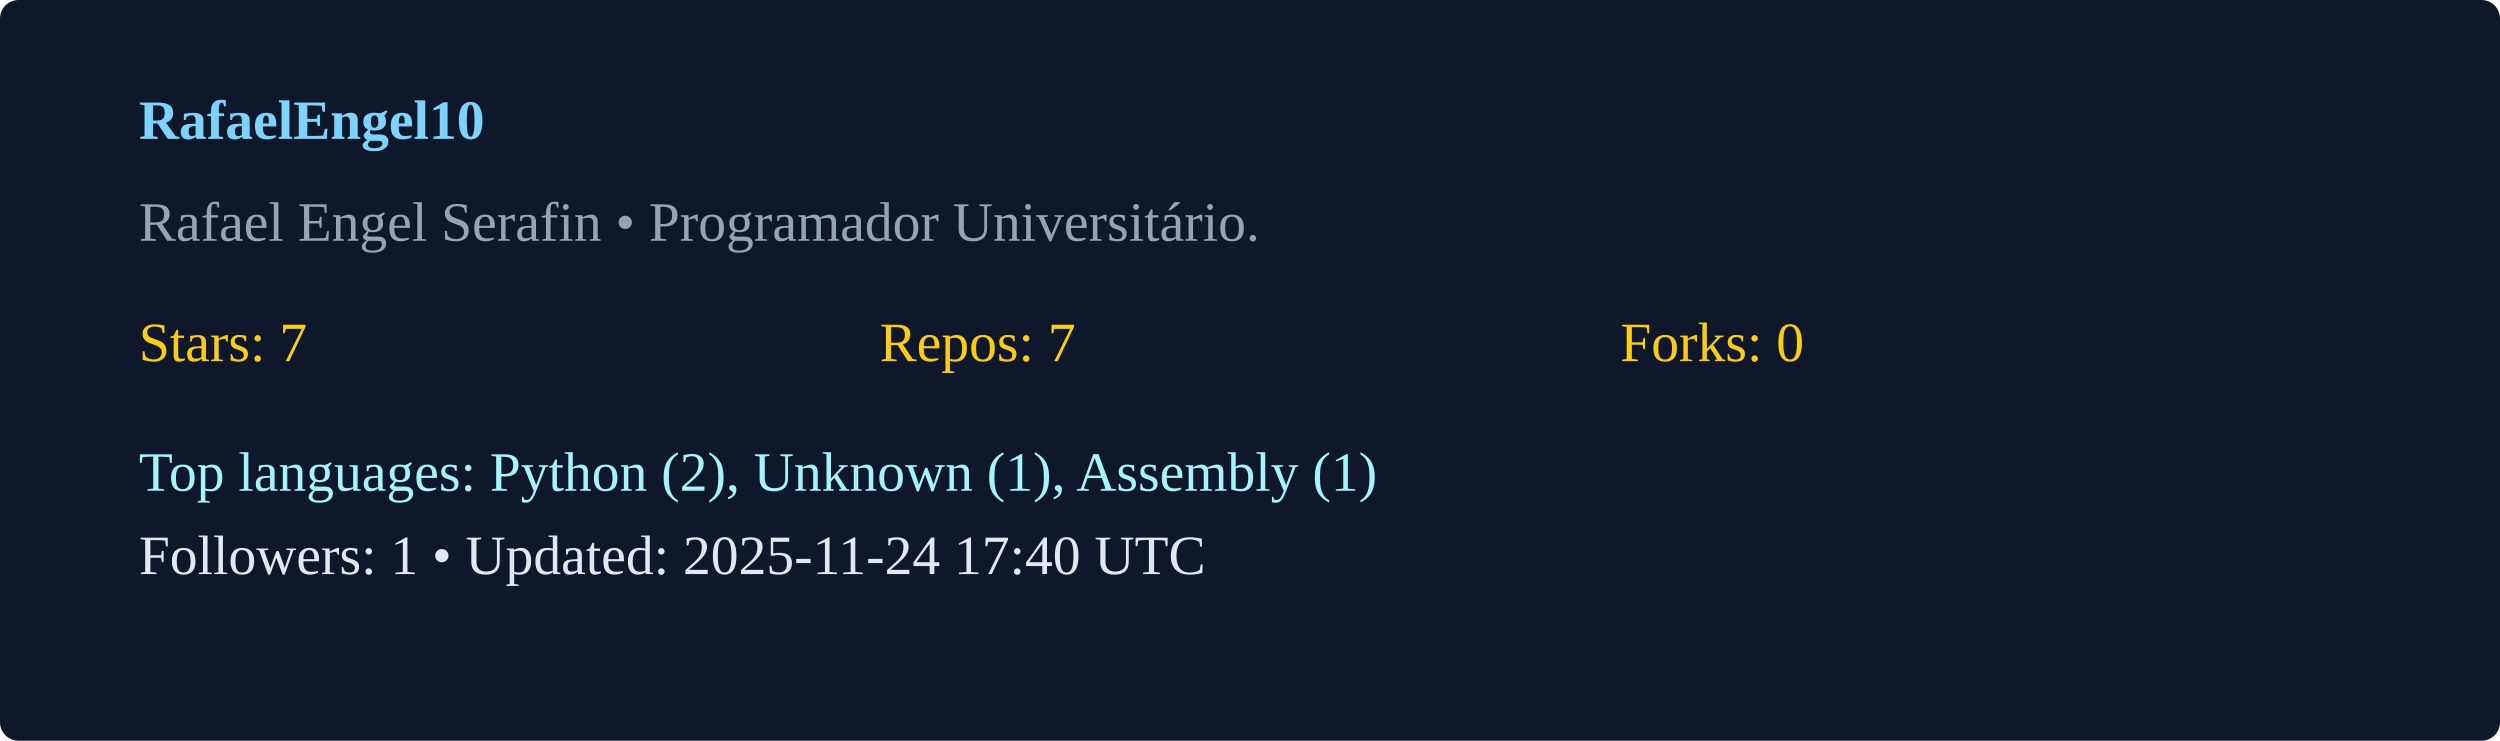
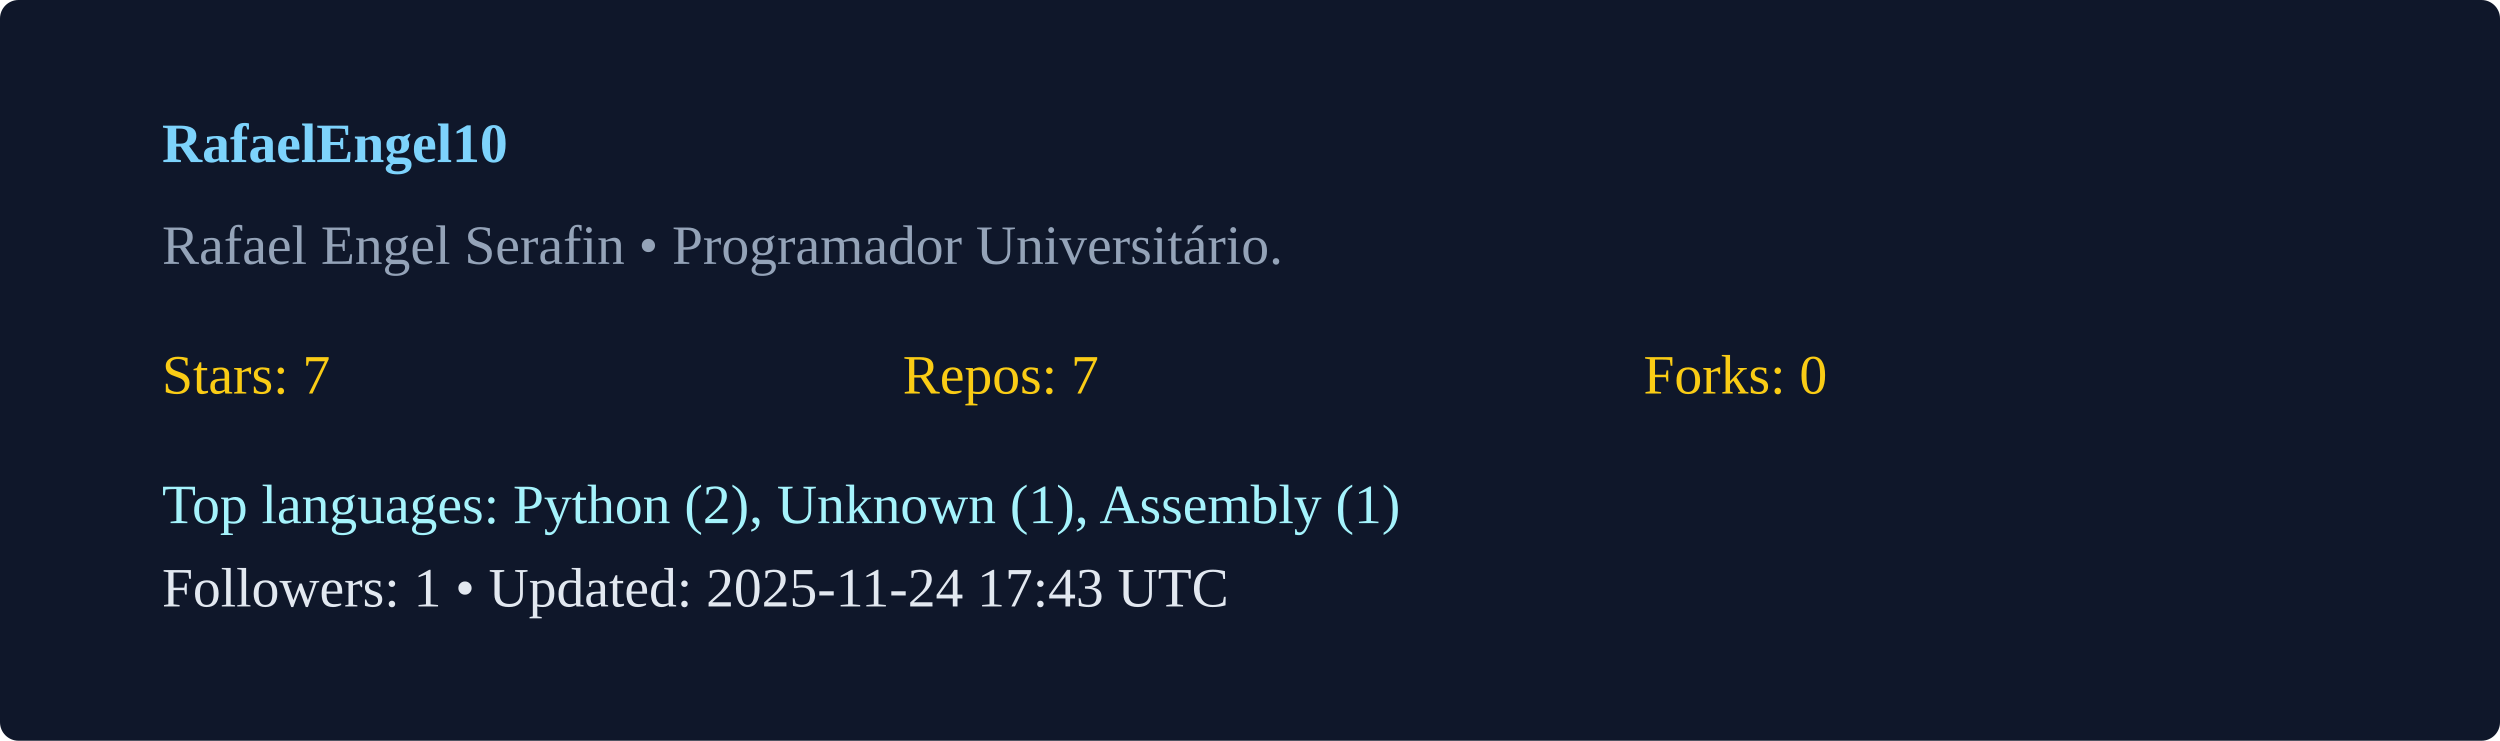
<svg xmlns="http://www.w3.org/2000/svg" width="540" height="160" viewBox="0 0 540 160">
  <rect width="100%" height="100%" rx="4" fill="#0f172a" />
-   <g transform="translate(30,30)">
+   <g transform="translate(35,35)">
    <text x="0" y="0" fill="#7dd3fc" font-weight="600">RafaelEngel10</text>
    <text x="0" y="22" fill="#94a3b8">Rafael Engel Serafin  • Programador Universitário. </text>
-     <g transform="translate(0,48)">
+     <g transform="translate(0,50)">
      <text x="0" y="0" fill="#facc15">Stars: 7</text>
      <text x="160" y="0" fill="#facc15">Repos: 7</text>
      <text x="320" y="0" fill="#facc15">Forks: 0</text>
      <text x="0" y="28" fill="#a5f3fc">Top languages: Python (2), Unknown (1), Assembly (1)</text>
-       <text x="0" y="46" fill="#e2e8f0">Followers: 1 • Updated: 2025-11-24 17:40 UTC</text>
+       <text x="0" y="46" fill="#e2e8f0">Followers: 1 • Updated: 2025-11-24 17:43 UTC</text>
    </g>
  </g>
</svg>
